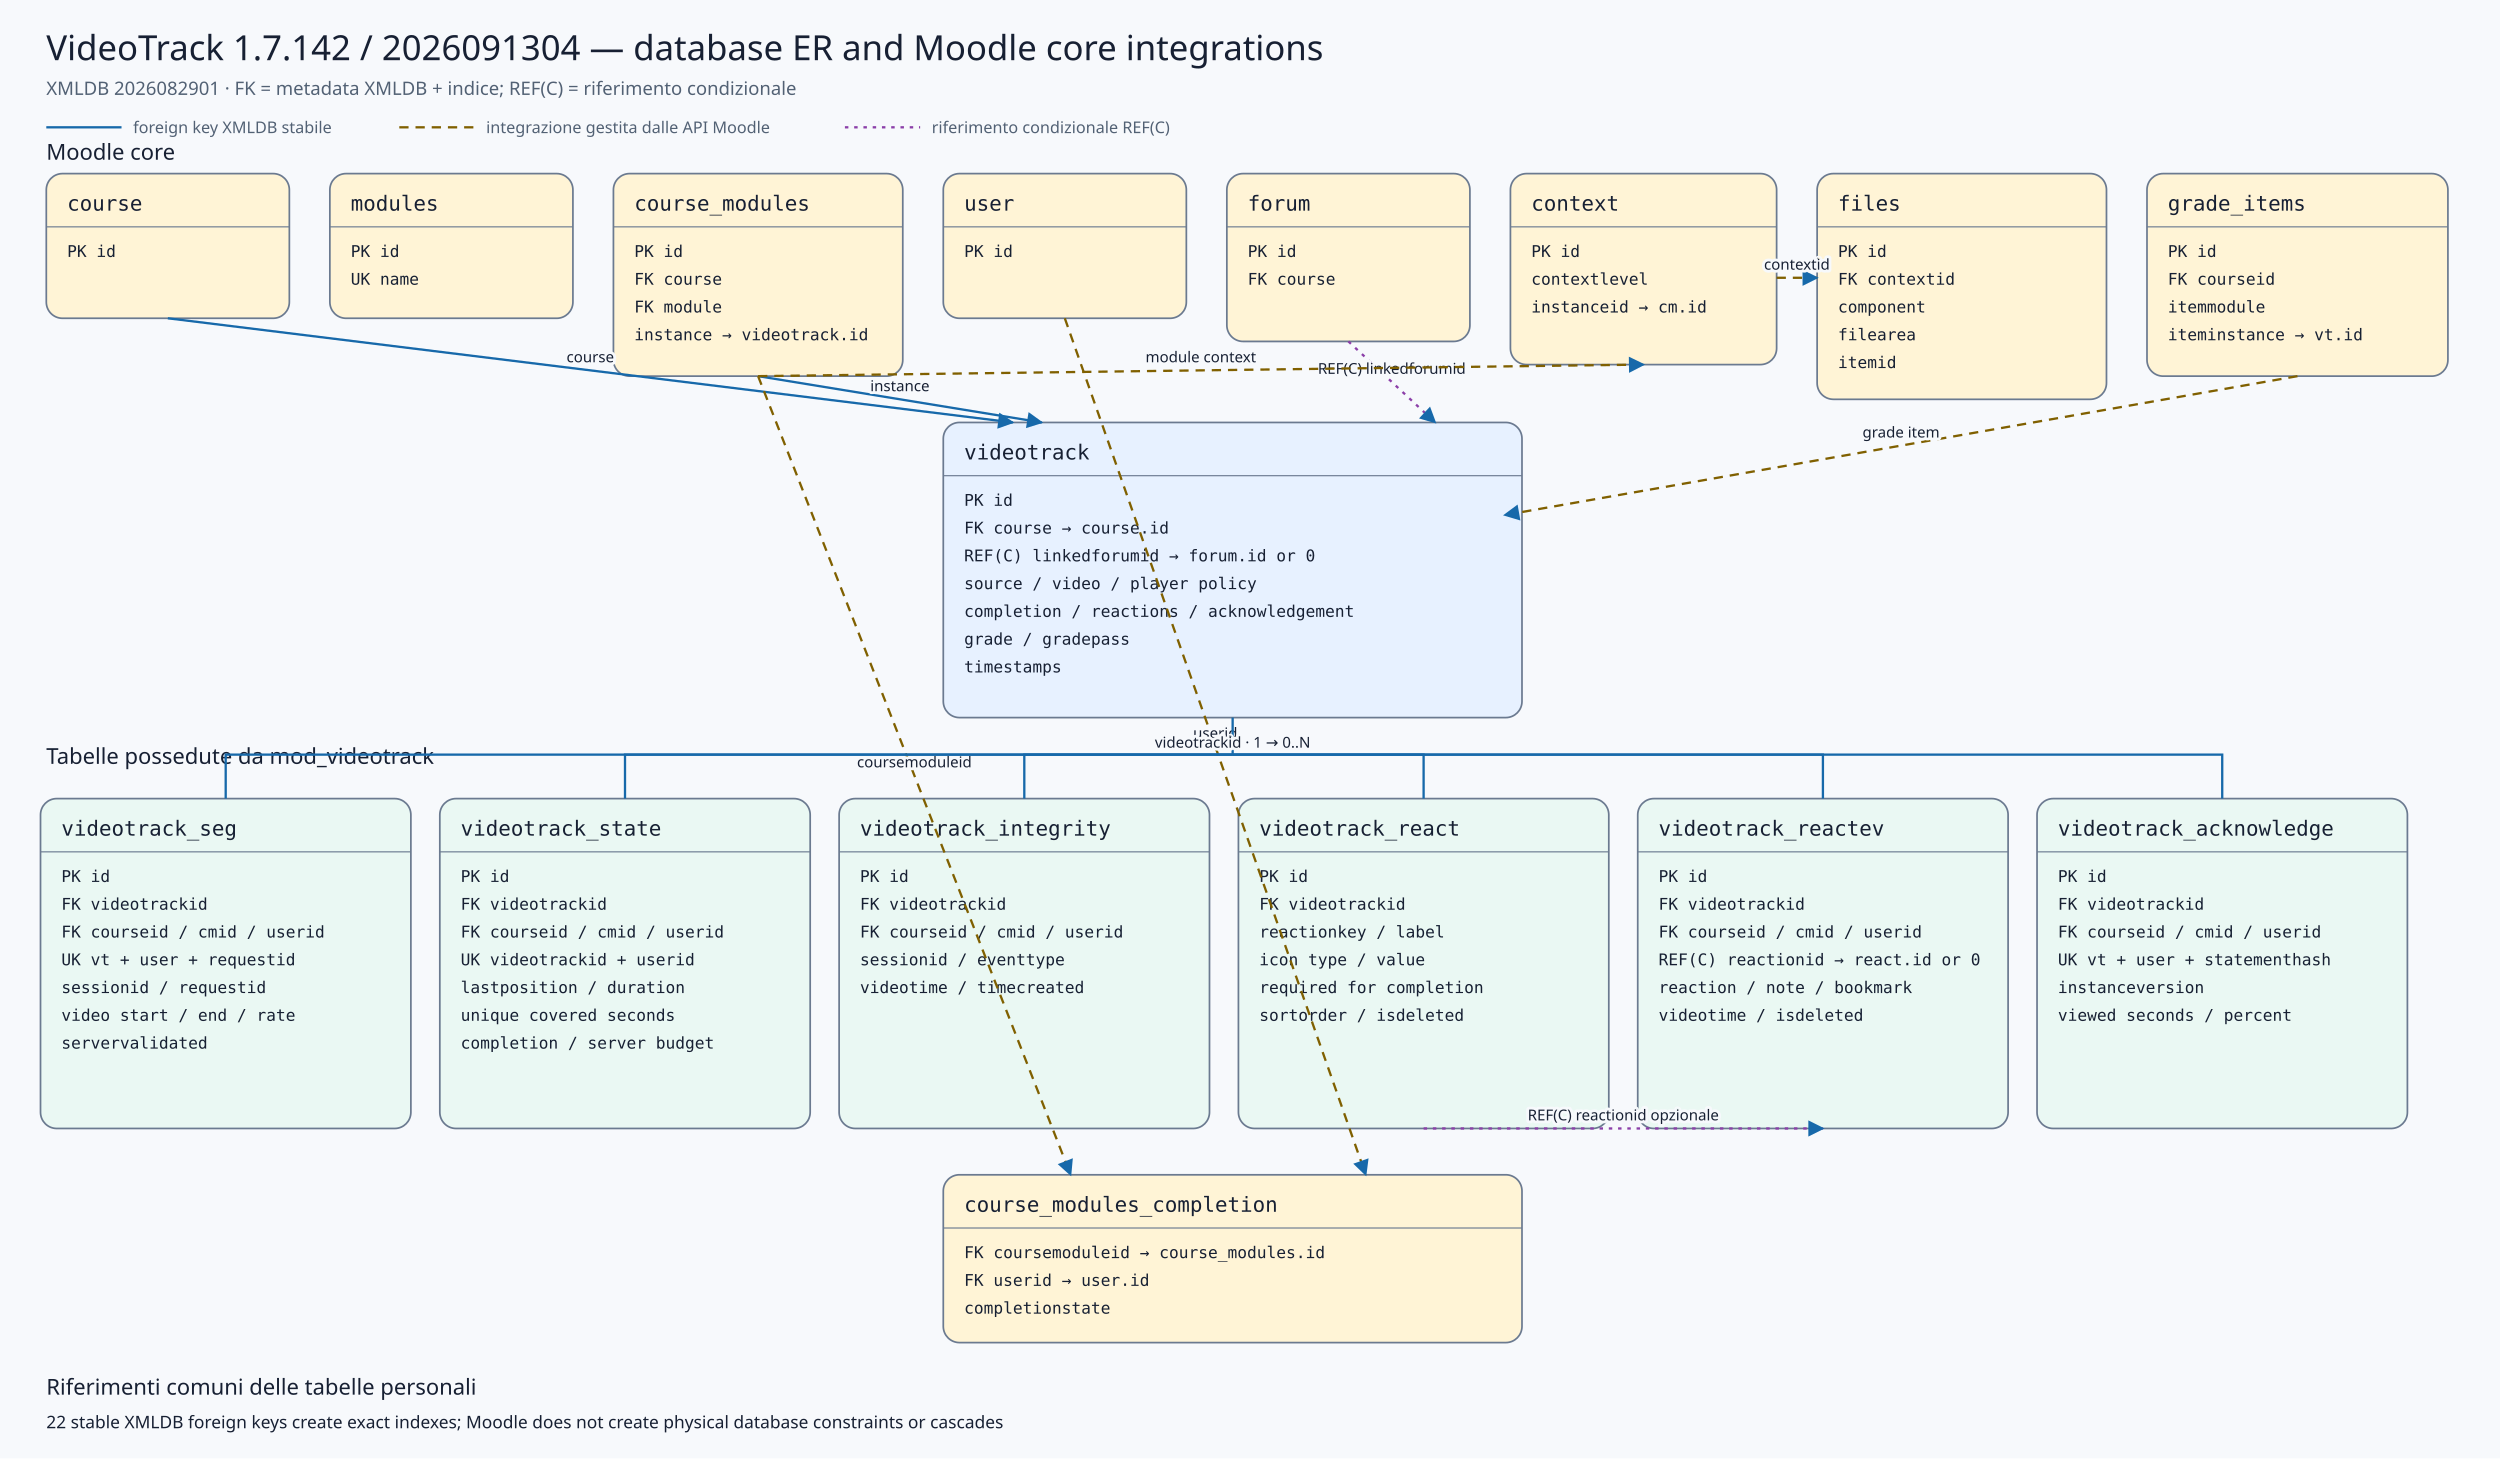
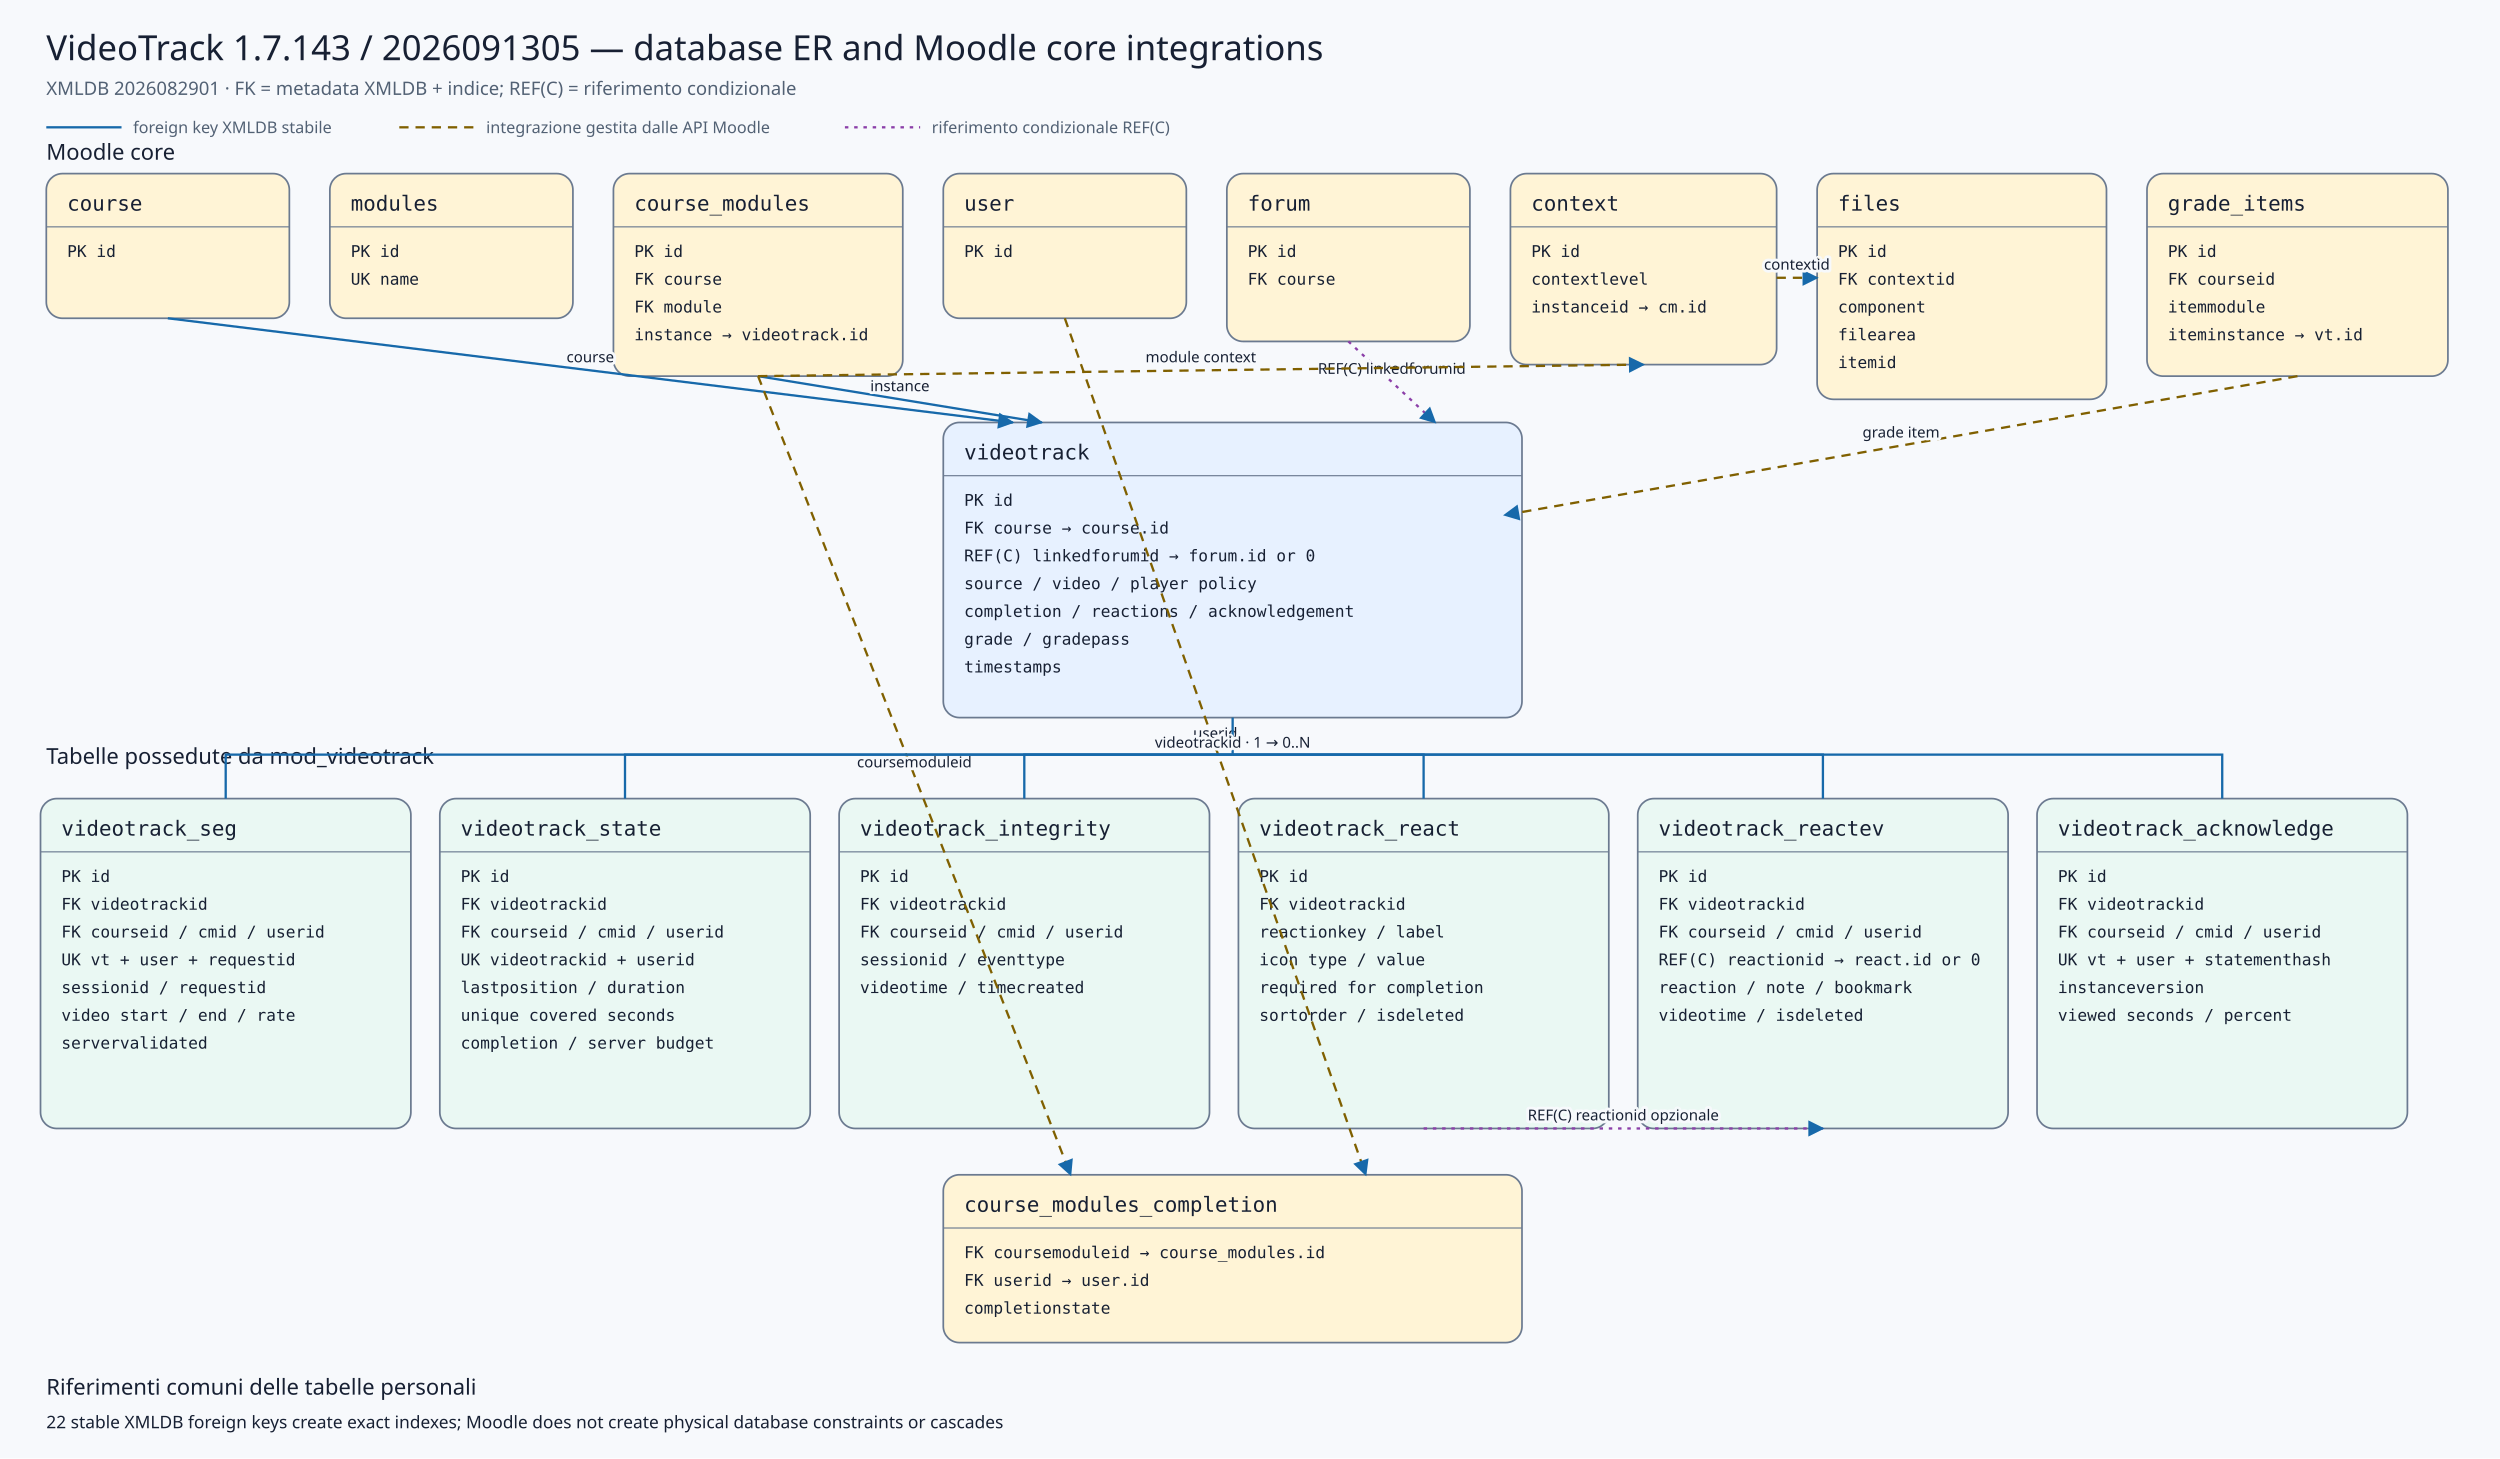
<svg xmlns="http://www.w3.org/2000/svg" viewBox="0 0 2160 1260" width="2160" height="1260" role="img" aria-labelledby="title desc">
  <defs>
    <marker id="arrow" viewBox="0 0 10 10" refX="9" refY="5" markerWidth="7" markerHeight="7" orient="auto-start-reverse">
      <path d="M 0 0 L 10 5 L 0 10 z" />
    </marker>
    <marker id="conditionalarrow" viewBox="0 0 10 10" refX="9" refY="5" markerWidth="7" markerHeight="7" orient="auto-start-reverse">
      <path d="M 0 0 L 10 5 L 0 10 z" fill="#8b3fa8" />
    </marker>
    <style>
    .background{fill:#f7f9fc} .title{font:500 30px system-ui,sans-serif;fill:#172033} .subtitle{font:400 16px system-ui,sans-serif;fill:#526174}
    .section{font:500 19px system-ui,sans-serif;fill:#172033} .entity rect{stroke:#6b7a90;stroke-width:1.5} .entity line{stroke:#6b7a90}
    .entity.core rect{fill:#fff4d6} .entity.plugin rect{fill:#e7f1ff} .entity.child rect{fill:#eaf8f3}
    .entity-title{font:500 18px ui-monospace,SFMono-Regular,Consolas,monospace;fill:#172033} .entity-row{font:400 14px ui-monospace,SFMono-Regular,Consolas,monospace;fill:#172033}
    .relation{fill:none;stroke:#1769aa;stroke-width:2} .conditional{fill:none;stroke:#8b3fa8;stroke-width:2;stroke-dasharray:3 5} .indirect{fill:none;stroke:#806000;stroke-width:2;stroke-dasharray:8 6} marker path{fill:#1769aa}
    .edge-label{font:500 13px system-ui,sans-serif;fill:#172033;text-anchor:middle;paint-order:stroke;stroke:#f7f9fc;stroke-width:5px;stroke-linejoin:round}
    .legend{font:400 14px system-ui,sans-serif;fill:#526174} .note{font:400 15px system-ui,sans-serif;fill:#172033}
  </style>
  </defs>
  <rect class="background" x="0" y="0" width="2160" height="1260" />
-   <text class="title" x="40" y="52">VideoTrack 1.7.142 / 2026091304 — database ER and Moodle core integrations</text>
+   <text class="title" x="40" y="52">VideoTrack 1.7.143 / 2026091305 — database ER and Moodle core integrations</text>
  <text class="subtitle" x="40" y="82">XMLDB 2026082901 · FK = metadata XMLDB + indice; REF(C) = riferimento condizionale</text>
  <line class="relation" x1="40" y1="110" x2="105" y2="110" />
  <text class="legend" x="115" y="115">foreign key XMLDB stabile</text>
  <line class="indirect" x1="345" y1="110" x2="410" y2="110" />
  <text class="legend" x="420" y="115">integrazione gestita dalle API Moodle</text>
  <line class="conditional" x1="730" y1="110" x2="795" y2="110" />
  <text class="legend" x="805" y="115">riferimento condizionale REF(C)</text>
  <text class="section" x="40" y="138">Moodle core</text>
  <text class="section" x="40" y="660">Tabelle possedute da mod_videotrack</text>
  <g class="entity core">
    <rect x="40" y="150" width="210" height="125" rx="14" />
    <text class="entity-title" x="58" y="182">course</text>
    <line x1="40" y1="196" x2="250" y2="196" />
    <text class="entity-row" x="58" y="222">PK id</text>
  </g>
  <g class="entity core">
    <rect x="285" y="150" width="210" height="125" rx="14" />
    <text class="entity-title" x="303" y="182">modules</text>
    <line x1="285" y1="196" x2="495" y2="196" />
    <text class="entity-row" x="303" y="222">PK id</text>
    <text class="entity-row" x="303" y="246">UK name</text>
  </g>
  <g class="entity core">
    <rect x="530" y="150" width="250" height="175" rx="14" />
    <text class="entity-title" x="548" y="182">course_modules</text>
    <line x1="530" y1="196" x2="780" y2="196" />
    <text class="entity-row" x="548" y="222">PK id</text>
    <text class="entity-row" x="548" y="246">FK course</text>
    <text class="entity-row" x="548" y="270">FK module</text>
    <text class="entity-row" x="548" y="294">instance → videotrack.id</text>
  </g>
  <g class="entity core">
    <rect x="815" y="150" width="210" height="125" rx="14" />
    <text class="entity-title" x="833" y="182">user</text>
    <line x1="815" y1="196" x2="1025" y2="196" />
    <text class="entity-row" x="833" y="222">PK id</text>
  </g>
  <g class="entity core">
    <rect x="1060" y="150" width="210" height="145" rx="14" />
    <text class="entity-title" x="1078" y="182">forum</text>
    <line x1="1060" y1="196" x2="1270" y2="196" />
    <text class="entity-row" x="1078" y="222">PK id</text>
    <text class="entity-row" x="1078" y="246">FK course</text>
  </g>
  <g class="entity core">
    <rect x="1305" y="150" width="230" height="165" rx="14" />
    <text class="entity-title" x="1323" y="182">context</text>
    <line x1="1305" y1="196" x2="1535" y2="196" />
    <text class="entity-row" x="1323" y="222">PK id</text>
    <text class="entity-row" x="1323" y="246">contextlevel</text>
    <text class="entity-row" x="1323" y="270">instanceid → cm.id</text>
  </g>
  <g class="entity core">
    <rect x="1570" y="150" width="250" height="195" rx="14" />
    <text class="entity-title" x="1588" y="182">files</text>
    <line x1="1570" y1="196" x2="1820" y2="196" />
    <text class="entity-row" x="1588" y="222">PK id</text>
    <text class="entity-row" x="1588" y="246">FK contextid</text>
    <text class="entity-row" x="1588" y="270">component</text>
    <text class="entity-row" x="1588" y="294">filearea</text>
    <text class="entity-row" x="1588" y="318">itemid</text>
  </g>
  <g class="entity core">
    <rect x="1855" y="150" width="260" height="175" rx="14" />
    <text class="entity-title" x="1873" y="182">grade_items</text>
    <line x1="1855" y1="196" x2="2115" y2="196" />
    <text class="entity-row" x="1873" y="222">PK id</text>
    <text class="entity-row" x="1873" y="246">FK courseid</text>
    <text class="entity-row" x="1873" y="270">itemmodule</text>
    <text class="entity-row" x="1873" y="294">iteminstance → vt.id</text>
  </g>
  <g class="entity plugin">
    <rect x="815" y="365" width="500" height="255" rx="14" />
    <text class="entity-title" x="833" y="397">videotrack</text>
    <line x1="815" y1="411" x2="1315" y2="411" />
    <text class="entity-row" x="833" y="437">PK id</text>
    <text class="entity-row" x="833" y="461">FK course → course.id</text>
    <text class="entity-row" x="833" y="485">REF(C) linkedforumid → forum.id or 0</text>
    <text class="entity-row" x="833" y="509">source / video / player policy</text>
    <text class="entity-row" x="833" y="533">completion / reactions / acknowledgement</text>
    <text class="entity-row" x="833" y="557">grade / gradepass</text>
    <text class="entity-row" x="833" y="581">timestamps</text>
  </g>
  <g class="entity core">
    <rect x="815" y="1015" width="500" height="145" rx="14" />
    <text class="entity-title" x="833" y="1047">course_modules_completion</text>
    <line x1="815" y1="1061" x2="1315" y2="1061" />
    <text class="entity-row" x="833" y="1087">FK coursemoduleid → course_modules.id</text>
    <text class="entity-row" x="833" y="1111">FK userid → user.id</text>
    <text class="entity-row" x="833" y="1135">completionstate</text>
  </g>
  <g class="entity child">
    <rect x="35" y="690" width="320" height="285" rx="14" />
    <text class="entity-title" x="53" y="722">videotrack_seg</text>
    <line x1="35" y1="736" x2="355" y2="736" />
    <text class="entity-row" x="53" y="762">PK id</text>
    <text class="entity-row" x="53" y="786">FK videotrackid</text>
    <text class="entity-row" x="53" y="810">FK courseid / cmid / userid</text>
    <text class="entity-row" x="53" y="834">UK vt + user + requestid</text>
    <text class="entity-row" x="53" y="858">sessionid / requestid</text>
    <text class="entity-row" x="53" y="882">video start / end / rate</text>
    <text class="entity-row" x="53" y="906">servervalidated</text>
  </g>
  <g class="entity child">
    <rect x="380" y="690" width="320" height="285" rx="14" />
    <text class="entity-title" x="398" y="722">videotrack_state</text>
    <line x1="380" y1="736" x2="700" y2="736" />
    <text class="entity-row" x="398" y="762">PK id</text>
    <text class="entity-row" x="398" y="786">FK videotrackid</text>
    <text class="entity-row" x="398" y="810">FK courseid / cmid / userid</text>
    <text class="entity-row" x="398" y="834">UK videotrackid + userid</text>
    <text class="entity-row" x="398" y="858">lastposition / duration</text>
    <text class="entity-row" x="398" y="882">unique covered seconds</text>
    <text class="entity-row" x="398" y="906">completion / server budget</text>
  </g>
  <g class="entity child">
    <rect x="725" y="690" width="320" height="285" rx="14" />
    <text class="entity-title" x="743" y="722">videotrack_integrity</text>
    <line x1="725" y1="736" x2="1045" y2="736" />
    <text class="entity-row" x="743" y="762">PK id</text>
    <text class="entity-row" x="743" y="786">FK videotrackid</text>
    <text class="entity-row" x="743" y="810">FK courseid / cmid / userid</text>
    <text class="entity-row" x="743" y="834">sessionid / eventtype</text>
    <text class="entity-row" x="743" y="858">videotime / timecreated</text>
  </g>
  <g class="entity child">
    <rect x="1070" y="690" width="320" height="285" rx="14" />
    <text class="entity-title" x="1088" y="722">videotrack_react</text>
    <line x1="1070" y1="736" x2="1390" y2="736" />
    <text class="entity-row" x="1088" y="762">PK id</text>
    <text class="entity-row" x="1088" y="786">FK videotrackid</text>
    <text class="entity-row" x="1088" y="810">reactionkey / label</text>
    <text class="entity-row" x="1088" y="834">icon type / value</text>
    <text class="entity-row" x="1088" y="858">required for completion</text>
    <text class="entity-row" x="1088" y="882">sortorder / isdeleted</text>
  </g>
  <g class="entity child">
    <rect x="1415" y="690" width="320" height="285" rx="14" />
    <text class="entity-title" x="1433" y="722">videotrack_reactev</text>
    <line x1="1415" y1="736" x2="1735" y2="736" />
    <text class="entity-row" x="1433" y="762">PK id</text>
    <text class="entity-row" x="1433" y="786">FK videotrackid</text>
    <text class="entity-row" x="1433" y="810">FK courseid / cmid / userid</text>
    <text class="entity-row" x="1433" y="834">REF(C) reactionid → react.id or 0</text>
    <text class="entity-row" x="1433" y="858">reaction / note / bookmark</text>
    <text class="entity-row" x="1433" y="882">videotime / isdeleted</text>
  </g>
  <g class="entity child">
    <rect x="1760" y="690" width="320" height="285" rx="14" />
    <text class="entity-title" x="1778" y="722">videotrack_acknowledge</text>
    <line x1="1760" y1="736" x2="2080" y2="736" />
    <text class="entity-row" x="1778" y="762">PK id</text>
    <text class="entity-row" x="1778" y="786">FK videotrackid</text>
    <text class="entity-row" x="1778" y="810">FK courseid / cmid / userid</text>
    <text class="entity-row" x="1778" y="834">UK vt + user + statementhash</text>
    <text class="entity-row" x="1778" y="858">instanceversion</text>
    <text class="entity-row" x="1778" y="882">viewed seconds / percent</text>
  </g>
  <path class="relation" d="M145,275 L875,365" marker-end="url(#arrow)" />
  <text class="edge-label" x="510.0" y="313.0">course</text>
  <path class="relation" d="M655,325 L900,365" marker-end="url(#arrow)" />
  <text class="edge-label" x="777.5" y="338.0">instance</text>
  <path class="conditional" d="M1165,295 L1240,365" marker-end="url(#conditionalarrow)" />
  <text class="edge-label" x="1202.5" y="323.0">REF(C) linkedforumid</text>
  <path class="indirect" d="M1985,325 L1300,445" marker-end="url(#arrow)" />
  <text class="edge-label" x="1642.5" y="378.0">grade item</text>
  <path class="indirect" d="M655,325 L925,1015" marker-end="url(#arrow)" />
  <text class="edge-label" x="790.0" y="663.0">coursemoduleid</text>
  <path class="indirect" d="M920,275 L1180,1015" marker-end="url(#arrow)" />
  <text class="edge-label" x="1050.0" y="638.0">userid</text>
  <path class="indirect" d="M655,325 L1420,315" marker-end="url(#arrow)" />
  <text class="edge-label" x="1037.5" y="313.0">module context</text>
  <path class="indirect" d="M1535,240 L1570,240" marker-end="url(#arrow)" />
  <text class="edge-label" x="1552.5" y="233.0">contextid</text>
  <path class="relation" d="M1065,620 L1065,652 L195,652 L195,690" />
  <path class="relation" d="M1065,652 L540,652 L540,690" />
  <path class="relation" d="M1065,652 L885,652 L885,690" />
  <path class="relation" d="M1065,652 L1230,652 L1230,690" />
  <path class="relation" d="M1065,652 L1575,652 L1575,690" />
  <path class="relation" d="M1065,652 L1920,652 L1920,690" />
  <text class="edge-label" x="1065" y="646">videotrackid · 1 → 0..N</text>
  <path class="conditional" d="M1230,975 L1575,975" marker-end="url(#conditionalarrow)" />
  <text class="edge-label" x="1402.5" y="968.0">REF(C) reactionid opzionale</text>
  <text class="section" x="40" y="1205">Riferimenti comuni delle tabelle personali</text>
  <text class="note" x="40" y="1234">22 stable XMLDB foreign keys create exact indexes; Moodle does not create physical database constraints or cascades</text>
</svg>
